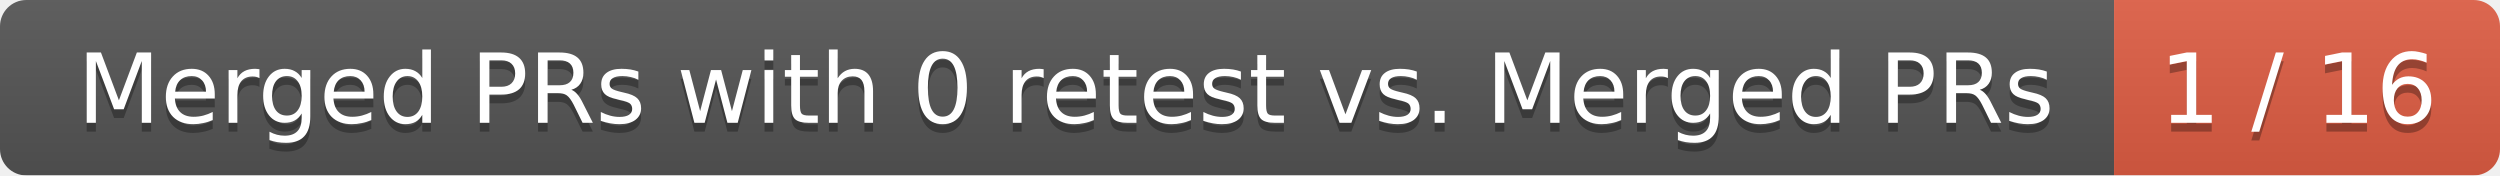
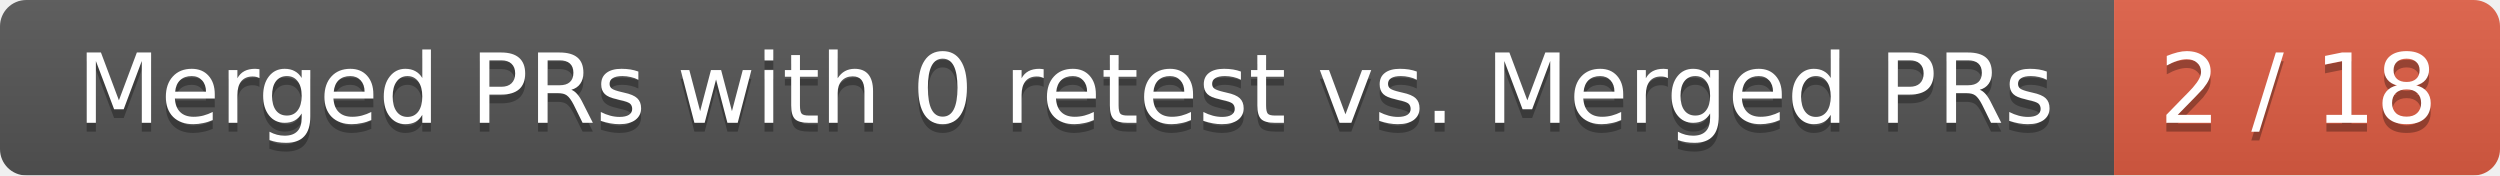
<svg xmlns="http://www.w3.org/2000/svg" width="285" height="20">
  <linearGradient id="smooth" x2="0" y2="100%">
    <stop offset="0" stop-color="#bbb" stop-opacity=".1" />
    <stop offset="1" stop-opacity=".1" />
  </linearGradient>
  <mask id="round">
    <rect width="285" height="20" rx="3" fill="#fff" />
  </mask>
  <g mask="url(#round)">
    <rect width="241" height="20" fill="#555" />
    <rect x="241" width="44" height="20" fill="#e05d44" />
    <rect width="285" height="20" fill="url(#smooth)" />
  </g>
  <g fill="#fff" text-anchor="middle" font-family="DejaVu Sans,Verdana,Geneva,sans-serif" font-size="11">
    <text x="121.5" y="15" fill="#010101" fill-opacity=".3">Merged PRs with 0 retest vs. Merged PRs</text>
    <text x="121.5" y="14">Merged PRs with 0 retest vs. Merged PRs</text>
-     <text x="262" y="15" fill="#010101" fill-opacity=".3">1 / 16</text>
-     <text x="262" y="14">1 / 16</text>
+     <text x="262" y="15" fill="#010101" fill-opacity=".3">2 / 18</text>
+     <text x="262" y="14">2 / 18</text>
  </g>
</svg>
